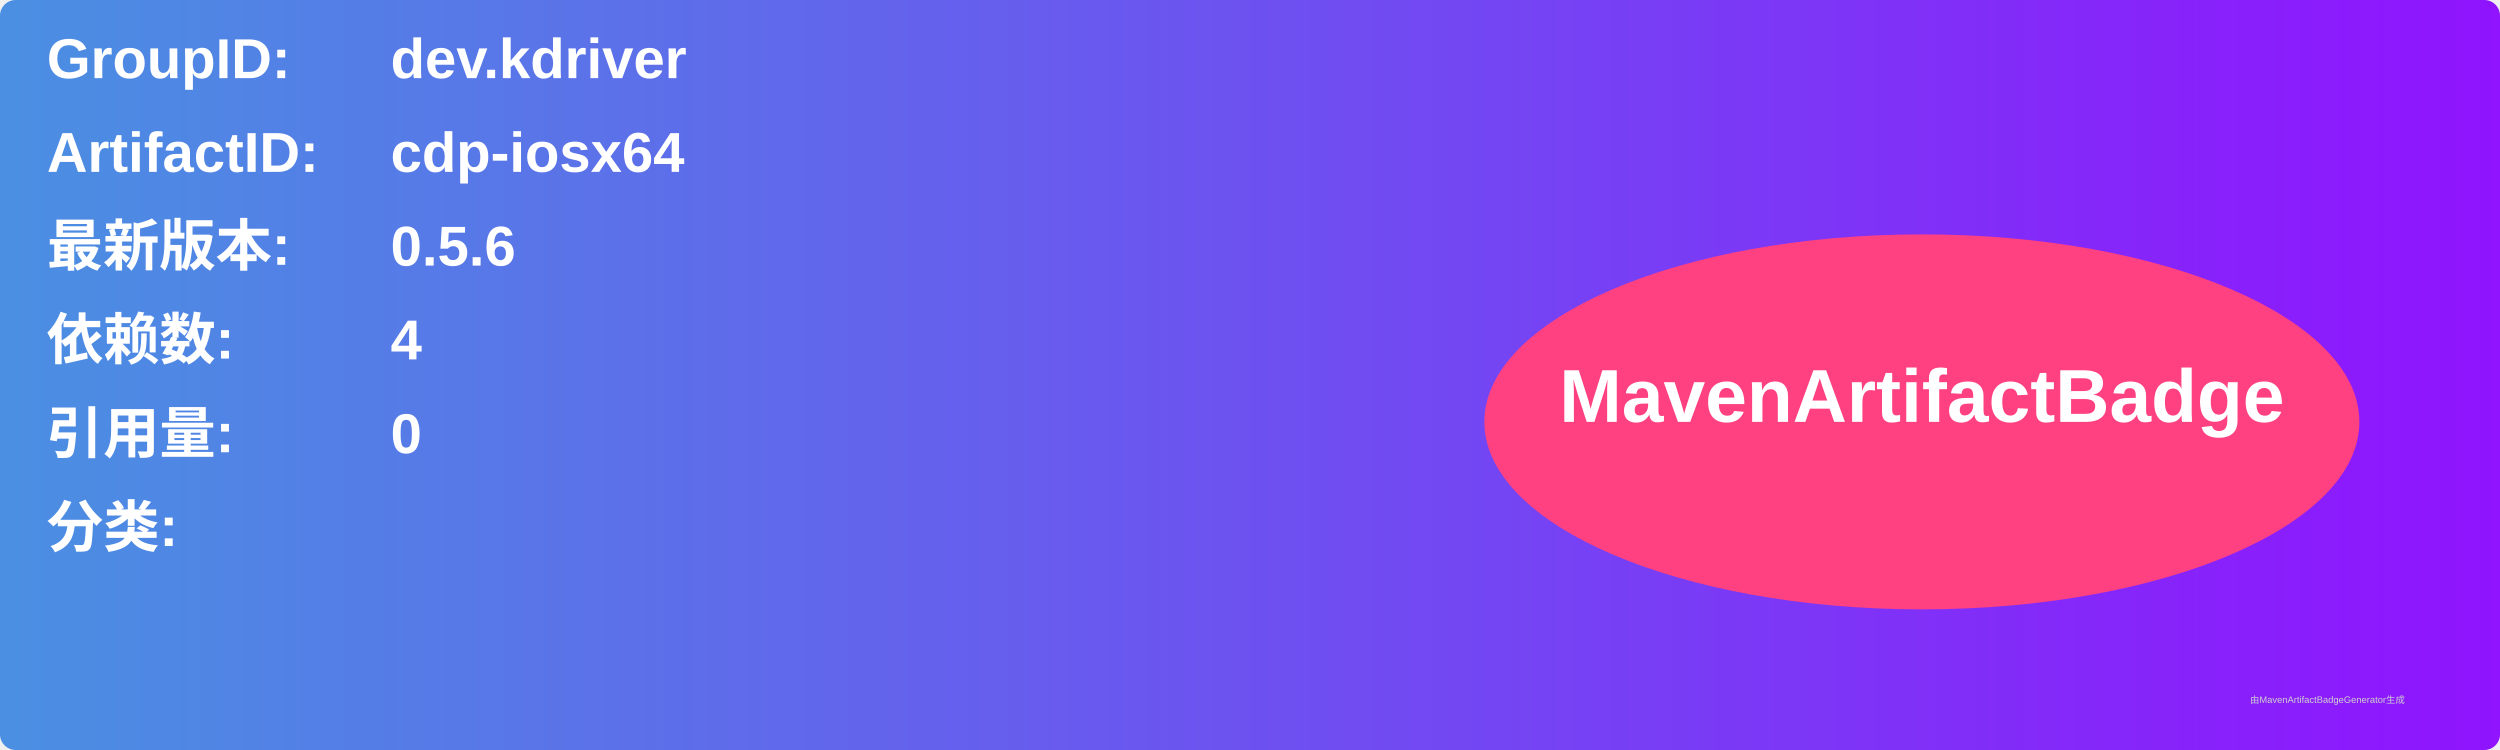
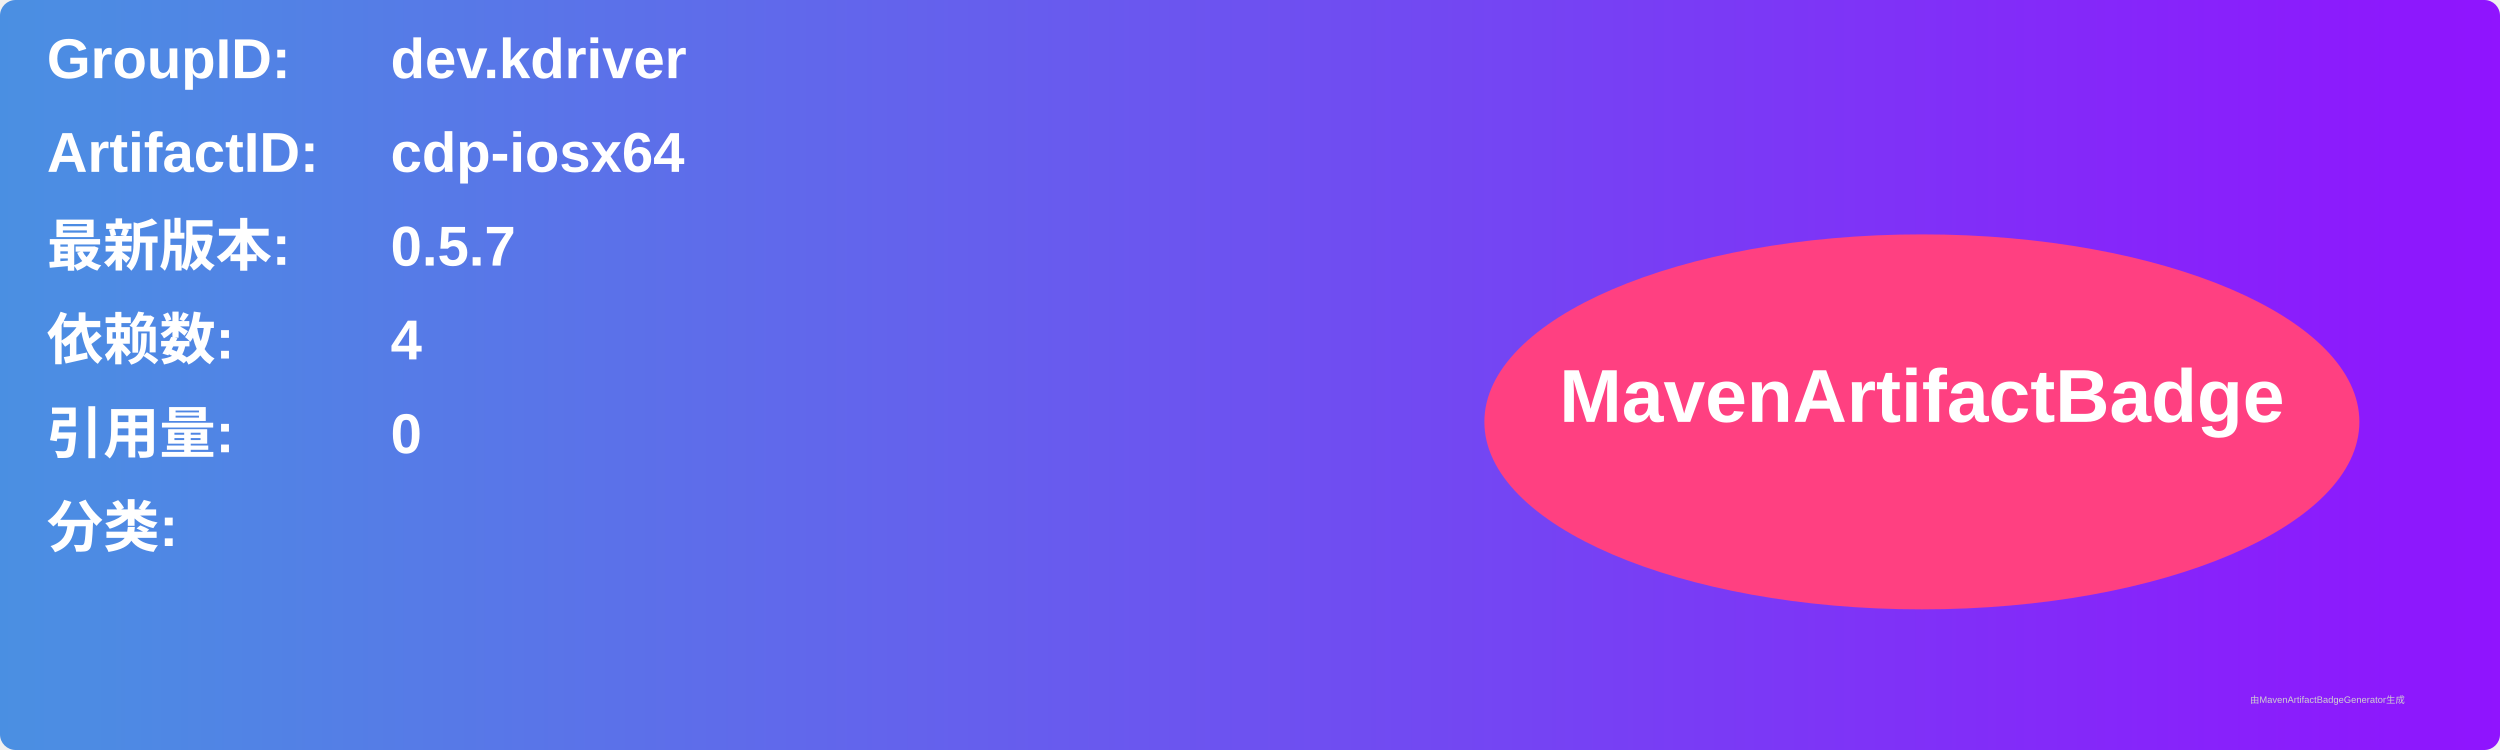
<svg xmlns="http://www.w3.org/2000/svg" width="800" height="240" viewBox="0 0 800 240">
  <linearGradient id="grad" x1="0%" y1="0%" x2="100%" y2="0%">
    <stop offset="0%" stop-color="#4a90e2" />
    <stop offset="100%" stop-color="#9013fe" />
  </linearGradient>
  <rect width="100%" height="100%" rx="5" ry="5" fill="url(#grad)" />
  <g transform="translate(15, 15)">
    <text x="0" y="10" font-family="Arial" font-size="18" fill="white" font-weight="bold" width="260">GroupID:</text>
    <text x="110" y="10" font-family="Arial" font-size="18" fill="white" font-weight="bold" width="460">dev.kdriver</text>
    <text x="0" y="40" font-family="Arial" font-size="18" fill="white" font-weight="bold" width="260">ArtifactID:</text>
    <text x="110" y="40" font-family="Arial" font-size="18" fill="white" font-weight="bold" width="460">cdp-iosx64</text>
    <text x="0" y="70" font-family="Arial" font-size="18" fill="white" font-weight="bold">最新版本:</text>
    <text x="110" y="70" font-family="Arial" font-size="18" fill="white" font-weight="bold">
-       <tspan font-weight="bold">0.5.6</tspan>
+       <tspan font-weight="bold">0.5.7</tspan>
    </text>
    <text x="0" y="100" font-family="Arial" font-size="18" fill="white" font-weight="bold">依赖数: </text>
    <text x="110" y="100" font-family="Arial" font-size="18" fill="white">
      <tspan font-weight="bold">4</tspan>
    </text>
    <text x="0" y="130" font-family="Arial" font-size="18" fill="white" font-weight="bold">引用量: </text>
    <text x="110" y="130" font-family="Arial" font-size="18" fill="white">
      <tspan font-weight="bold">0</tspan>
    </text>
    <text x="0" y="160" font-family="Arial" font-size="18" fill="white" font-weight="bold">分类:</text>
    <text x="10" y="190" font-family="Arial" font-size="10" fill="white">
      <tspan font-weight="bold" />
    </text>
    <ellipse cx="600" cy="120" rx="140" ry="60" fill="#ff4081" />
    <text x="600" y="120" text-anchor="middle" font-family="Arial" font-size="24" fill="white" font-weight="bold">MavenArtifactBadge</text>
  </g>
  <text x="720" y="225" font-family="Arial" font-size="3" fill="#d0d0d0">由MavenArtifactBadgeGenerator生成</text>
</svg>
